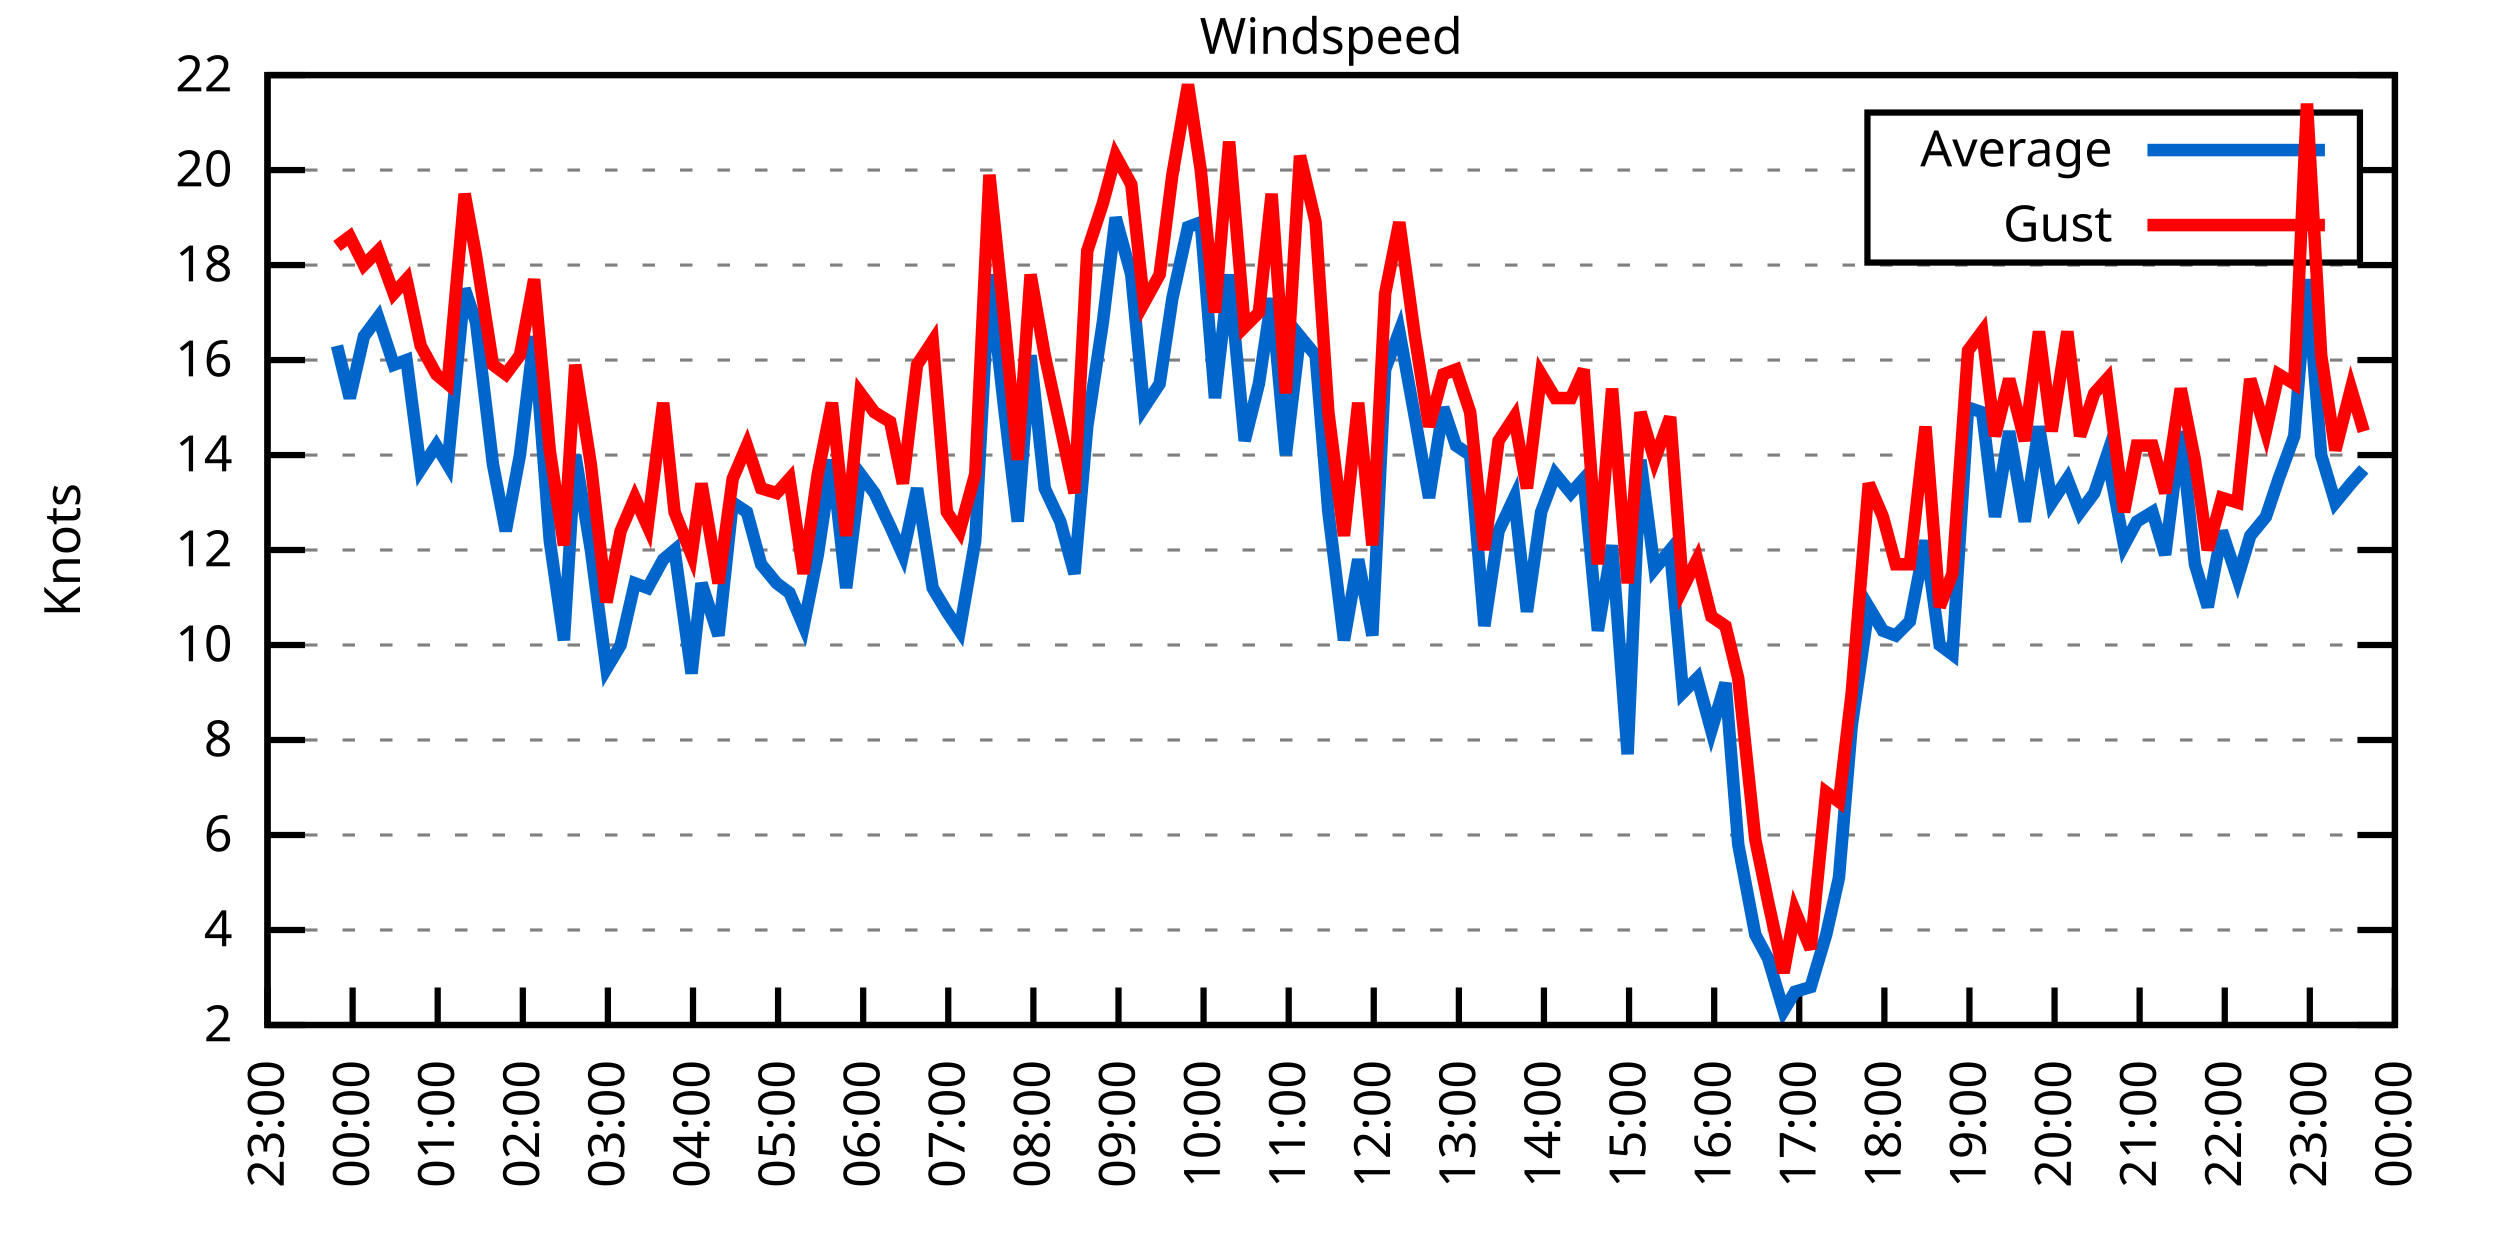
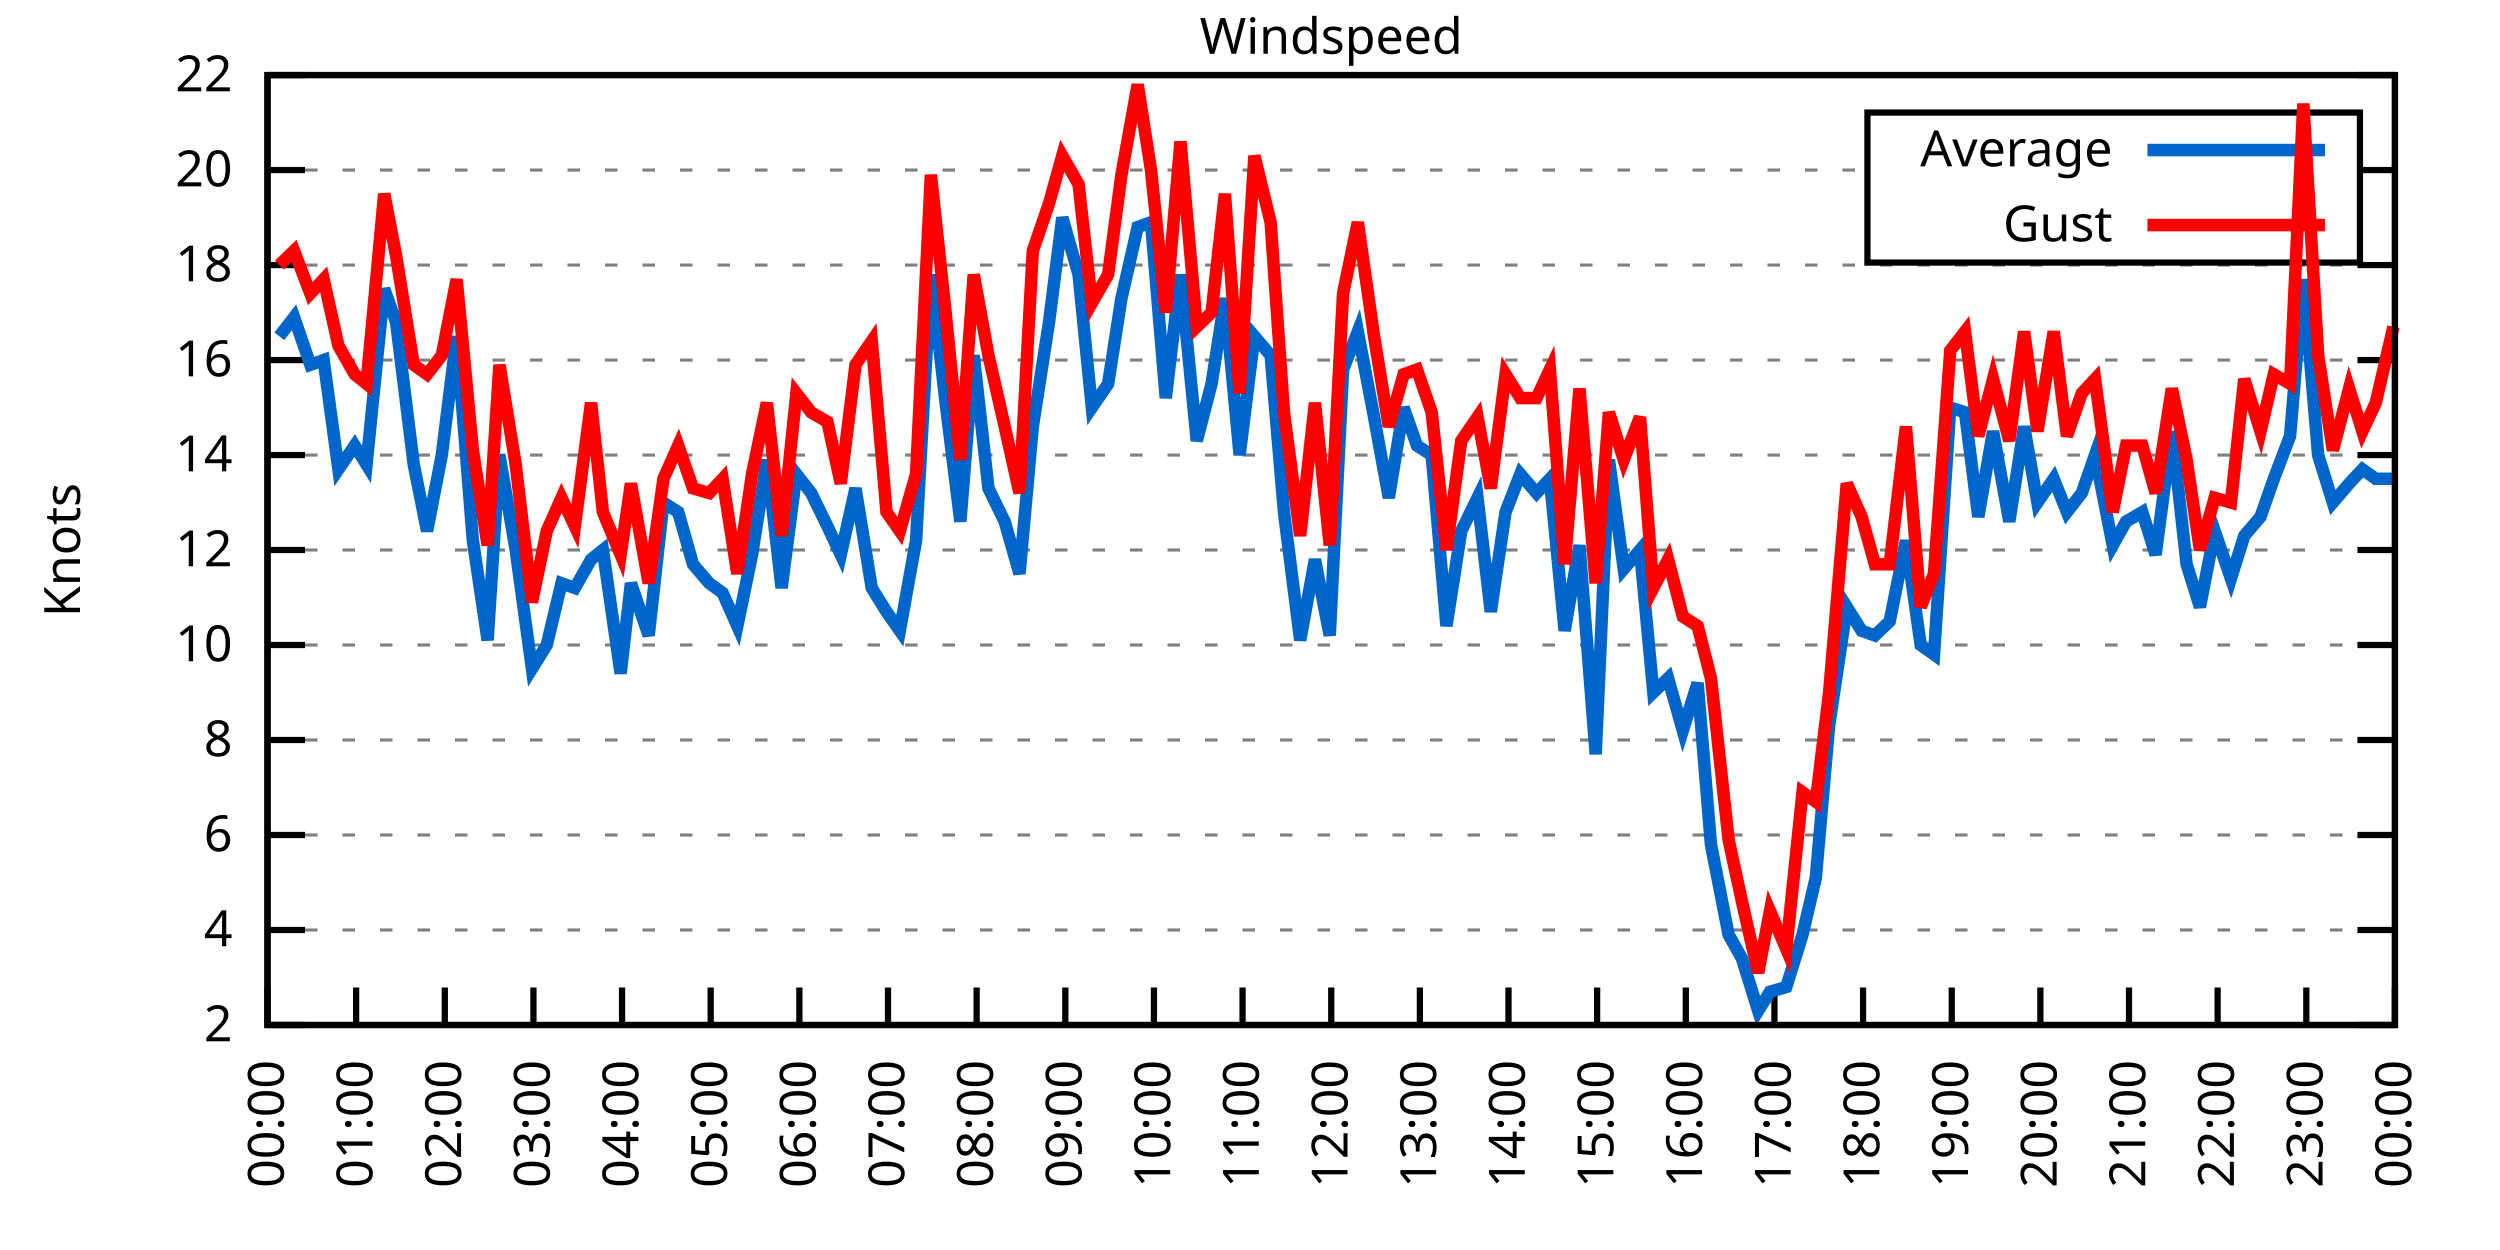
<svg xmlns="http://www.w3.org/2000/svg" xmlns:xlink="http://www.w3.org/1999/xlink" width="400" height="200" viewBox="0 0 400 200">
  <g id="gnuplot_canvas">
    <rect x="0" y="0" width="400" height="200" fill="none" />
    <defs>
      <circle id="gpDot" r="0.5" stroke-width="0.5" stroke="currentColor" />
      <path id="gpPt0" stroke-width="0.333" stroke="currentColor" d="M-1,0 h2 M0,-1 v2" />
      <path id="gpPt1" stroke-width="0.333" stroke="currentColor" d="M-1,-1 L1,1 M1,-1 L-1,1" />
      <path id="gpPt2" stroke-width="0.333" stroke="currentColor" d="M-1,0 L1,0 M0,-1 L0,1 M-1,-1 L1,1 M-1,1 L1,-1" />
      <rect id="gpPt3" stroke-width="0.333" stroke="currentColor" x="-1" y="-1" width="2" height="2" />
      <rect id="gpPt4" stroke-width="0.333" stroke="currentColor" fill="currentColor" x="-1" y="-1" width="2" height="2" />
      <circle id="gpPt5" stroke-width="0.333" stroke="currentColor" cx="0" cy="0" r="1" />
      <use xlink:href="#gpPt5" id="gpPt6" fill="currentColor" stroke="none" />
      <path id="gpPt7" stroke-width="0.333" stroke="currentColor" d="M0,-1.33 L-1.33,0.67 L1.33,0.67 z" />
      <use xlink:href="#gpPt7" id="gpPt8" fill="currentColor" stroke="none" />
      <use xlink:href="#gpPt7" id="gpPt9" stroke="currentColor" transform="rotate(180)" />
      <use xlink:href="#gpPt9" id="gpPt10" fill="currentColor" stroke="none" />
      <use xlink:href="#gpPt3" id="gpPt11" stroke="currentColor" transform="rotate(45)" />
      <use xlink:href="#gpPt11" id="gpPt12" fill="currentColor" stroke="none" />
      <path id="gpPt13" stroke-width="0.333" stroke="currentColor" d="M0,1.330 L1.265,0.411 L0.782,-1.067 L-0.782,-1.076 L-1.265,0.411 z" />
      <use xlink:href="#gpPt13" id="gpPt14" fill="currentColor" stroke="none" />
      <filter id="textbox" filterUnits="objectBoundingBox" x="0" y="0" height="1" width="1">
        <feFlood flood-color="white" flood-opacity="1" result="bgnd" />
        <feComposite in="SourceGraphic" in2="bgnd" operator="atop" />
      </filter>
      <filter id="greybox" filterUnits="objectBoundingBox" x="0" y="0" height="1" width="1">
        <feFlood flood-color="lightgrey" flood-opacity="1" result="grey" />
        <feComposite in="SourceGraphic" in2="grey" operator="atop" />
      </filter>
    </defs>
    <g fill="none" color="white" stroke="currentColor" stroke-width="1.00" stroke-linecap="butt" stroke-linejoin="miter">
</g>
    <g fill="none" color="black" stroke="currentColor" stroke-width="1.00" stroke-linecap="butt" stroke-linejoin="miter">
      <g stroke="none" shape-rendering="crispEdges">
        <polygon fill="rgb(255, 255, 255)" points="42.80,164.00 383.18,164.00 383.18,12.02 42.80,12.02 " />
      </g>
    </g>
    <g fill="none" color="black" stroke="currentColor" stroke-width="1.00" stroke-linecap="butt" stroke-linejoin="miter">
</g>
    <g fill="none" color="black" stroke="black" stroke-width="0.50" stroke-linecap="butt" stroke-linejoin="miter">
</g>
    <g fill="none" color="gray" stroke="currentColor" stroke-width="0.50" stroke-linecap="butt" stroke-linejoin="miter">
      <path stroke="gray" stroke-dasharray="2,4" class="gridline" d="M42.80,164.00 L383.19,164.00  " />
    </g>
    <g fill="none" color="gray" stroke="gray" stroke-width="1.00" stroke-linecap="butt" stroke-linejoin="miter">
</g>
    <g fill="none" color="black" stroke="currentColor" stroke-width="1.00" stroke-linecap="butt" stroke-linejoin="miter">
      <path stroke="black" d="M42.80,164.00 L48.80,164.00 M383.19,164.00 L377.19,164.00  " />
      <g transform="translate(37.20,166.60)" stroke="none" fill="black" font-family="Sans" font-size="8.00" text-anchor="end">
        <text>
          <tspan font-family="Sans"> 2</tspan>
        </text>
      </g>
    </g>
    <g fill="none" color="black" stroke="currentColor" stroke-width="1.00" stroke-linecap="butt" stroke-linejoin="miter">
</g>
    <g fill="none" color="black" stroke="black" stroke-width="0.50" stroke-linecap="butt" stroke-linejoin="miter">
</g>
    <g fill="none" color="gray" stroke="currentColor" stroke-width="0.50" stroke-linecap="butt" stroke-linejoin="miter">
      <path stroke="gray" stroke-dasharray="2,4" class="gridline" d="M42.80,148.80 L383.19,148.80  " />
    </g>
    <g fill="none" color="gray" stroke="gray" stroke-width="1.00" stroke-linecap="butt" stroke-linejoin="miter">
</g>
    <g fill="none" color="black" stroke="currentColor" stroke-width="1.00" stroke-linecap="butt" stroke-linejoin="miter">
      <path stroke="black" d="M42.80,148.80 L48.80,148.80 M383.19,148.80 L377.19,148.80  " />
      <g transform="translate(37.20,151.40)" stroke="none" fill="black" font-family="Sans" font-size="8.00" text-anchor="end">
        <text>
          <tspan font-family="Sans"> 4</tspan>
        </text>
      </g>
    </g>
    <g fill="none" color="black" stroke="currentColor" stroke-width="1.00" stroke-linecap="butt" stroke-linejoin="miter">
</g>
    <g fill="none" color="black" stroke="black" stroke-width="0.50" stroke-linecap="butt" stroke-linejoin="miter">
</g>
    <g fill="none" color="gray" stroke="currentColor" stroke-width="0.50" stroke-linecap="butt" stroke-linejoin="miter">
      <path stroke="gray" stroke-dasharray="2,4" class="gridline" d="M42.80,133.60 L383.19,133.60  " />
    </g>
    <g fill="none" color="gray" stroke="gray" stroke-width="1.00" stroke-linecap="butt" stroke-linejoin="miter">
</g>
    <g fill="none" color="black" stroke="currentColor" stroke-width="1.00" stroke-linecap="butt" stroke-linejoin="miter">
      <path stroke="black" d="M42.80,133.60 L48.80,133.60 M383.19,133.60 L377.19,133.60  " />
      <g transform="translate(37.20,136.20)" stroke="none" fill="black" font-family="Sans" font-size="8.00" text-anchor="end">
        <text>
          <tspan font-family="Sans"> 6</tspan>
        </text>
      </g>
    </g>
    <g fill="none" color="black" stroke="currentColor" stroke-width="1.00" stroke-linecap="butt" stroke-linejoin="miter">
</g>
    <g fill="none" color="black" stroke="black" stroke-width="0.50" stroke-linecap="butt" stroke-linejoin="miter">
</g>
    <g fill="none" color="gray" stroke="currentColor" stroke-width="0.50" stroke-linecap="butt" stroke-linejoin="miter">
      <path stroke="gray" stroke-dasharray="2,4" class="gridline" d="M42.80,118.40 L383.19,118.40  " />
    </g>
    <g fill="none" color="gray" stroke="gray" stroke-width="1.00" stroke-linecap="butt" stroke-linejoin="miter">
</g>
    <g fill="none" color="black" stroke="currentColor" stroke-width="1.00" stroke-linecap="butt" stroke-linejoin="miter">
      <path stroke="black" d="M42.80,118.40 L48.80,118.40 M383.19,118.40 L377.19,118.40  " />
      <g transform="translate(37.20,121.00)" stroke="none" fill="black" font-family="Sans" font-size="8.00" text-anchor="end">
        <text>
          <tspan font-family="Sans"> 8</tspan>
        </text>
      </g>
    </g>
    <g fill="none" color="black" stroke="currentColor" stroke-width="1.00" stroke-linecap="butt" stroke-linejoin="miter">
</g>
    <g fill="none" color="black" stroke="black" stroke-width="0.50" stroke-linecap="butt" stroke-linejoin="miter">
</g>
    <g fill="none" color="gray" stroke="currentColor" stroke-width="0.50" stroke-linecap="butt" stroke-linejoin="miter">
      <path stroke="gray" stroke-dasharray="2,4" class="gridline" d="M42.80,103.20 L383.19,103.20  " />
    </g>
    <g fill="none" color="gray" stroke="gray" stroke-width="1.00" stroke-linecap="butt" stroke-linejoin="miter">
</g>
    <g fill="none" color="black" stroke="currentColor" stroke-width="1.00" stroke-linecap="butt" stroke-linejoin="miter">
      <path stroke="black" d="M42.80,103.20 L48.80,103.20 M383.19,103.20 L377.19,103.20  " />
      <g transform="translate(37.20,105.80)" stroke="none" fill="black" font-family="Sans" font-size="8.00" text-anchor="end">
        <text>
          <tspan font-family="Sans"> 10</tspan>
        </text>
      </g>
    </g>
    <g fill="none" color="black" stroke="currentColor" stroke-width="1.00" stroke-linecap="butt" stroke-linejoin="miter">
</g>
    <g fill="none" color="black" stroke="black" stroke-width="0.50" stroke-linecap="butt" stroke-linejoin="miter">
</g>
    <g fill="none" color="gray" stroke="currentColor" stroke-width="0.50" stroke-linecap="butt" stroke-linejoin="miter">
      <path stroke="gray" stroke-dasharray="2,4" class="gridline" d="M42.80,88.00 L383.19,88.00  " />
    </g>
    <g fill="none" color="gray" stroke="gray" stroke-width="1.00" stroke-linecap="butt" stroke-linejoin="miter">
</g>
    <g fill="none" color="black" stroke="currentColor" stroke-width="1.00" stroke-linecap="butt" stroke-linejoin="miter">
      <path stroke="black" d="M42.80,88.00 L48.80,88.00 M383.19,88.00 L377.19,88.00  " />
      <g transform="translate(37.20,90.60)" stroke="none" fill="black" font-family="Sans" font-size="8.00" text-anchor="end">
        <text>
          <tspan font-family="Sans"> 12</tspan>
        </text>
      </g>
    </g>
    <g fill="none" color="black" stroke="currentColor" stroke-width="1.00" stroke-linecap="butt" stroke-linejoin="miter">
</g>
    <g fill="none" color="black" stroke="black" stroke-width="0.50" stroke-linecap="butt" stroke-linejoin="miter">
</g>
    <g fill="none" color="gray" stroke="currentColor" stroke-width="0.50" stroke-linecap="butt" stroke-linejoin="miter">
      <path stroke="gray" stroke-dasharray="2,4" class="gridline" d="M42.80,72.81 L383.19,72.81  " />
    </g>
    <g fill="none" color="gray" stroke="gray" stroke-width="1.00" stroke-linecap="butt" stroke-linejoin="miter">
</g>
    <g fill="none" color="black" stroke="currentColor" stroke-width="1.00" stroke-linecap="butt" stroke-linejoin="miter">
      <path stroke="black" d="M42.80,72.81 L48.80,72.81 M383.19,72.81 L377.19,72.81  " />
      <g transform="translate(37.20,75.41)" stroke="none" fill="black" font-family="Sans" font-size="8.00" text-anchor="end">
        <text>
          <tspan font-family="Sans"> 14</tspan>
        </text>
      </g>
    </g>
    <g fill="none" color="black" stroke="currentColor" stroke-width="1.00" stroke-linecap="butt" stroke-linejoin="miter">
</g>
    <g fill="none" color="black" stroke="black" stroke-width="0.50" stroke-linecap="butt" stroke-linejoin="miter">
</g>
    <g fill="none" color="gray" stroke="currentColor" stroke-width="0.50" stroke-linecap="butt" stroke-linejoin="miter">
      <path stroke="gray" stroke-dasharray="2,4" class="gridline" d="M42.80,57.61 L383.19,57.61  " />
    </g>
    <g fill="none" color="gray" stroke="gray" stroke-width="1.00" stroke-linecap="butt" stroke-linejoin="miter">
</g>
    <g fill="none" color="black" stroke="currentColor" stroke-width="1.00" stroke-linecap="butt" stroke-linejoin="miter">
      <path stroke="black" d="M42.80,57.61 L48.80,57.61 M383.19,57.61 L377.19,57.61  " />
      <g transform="translate(37.20,60.21)" stroke="none" fill="black" font-family="Sans" font-size="8.00" text-anchor="end">
        <text>
          <tspan font-family="Sans"> 16</tspan>
        </text>
      </g>
    </g>
    <g fill="none" color="black" stroke="currentColor" stroke-width="1.00" stroke-linecap="butt" stroke-linejoin="miter">
</g>
    <g fill="none" color="black" stroke="black" stroke-width="0.50" stroke-linecap="butt" stroke-linejoin="miter">
</g>
    <g fill="none" color="gray" stroke="currentColor" stroke-width="0.50" stroke-linecap="butt" stroke-linejoin="miter">
      <path stroke="gray" stroke-dasharray="2,4" class="gridline" d="M42.80,42.41 L383.19,42.41  " />
    </g>
    <g fill="none" color="gray" stroke="gray" stroke-width="1.00" stroke-linecap="butt" stroke-linejoin="miter">
</g>
    <g fill="none" color="black" stroke="currentColor" stroke-width="1.00" stroke-linecap="butt" stroke-linejoin="miter">
      <path stroke="black" d="M42.80,42.41 L48.80,42.41 M383.19,42.41 L377.19,42.41  " />
      <g transform="translate(37.20,45.01)" stroke="none" fill="black" font-family="Sans" font-size="8.00" text-anchor="end">
        <text>
          <tspan font-family="Sans"> 18</tspan>
        </text>
      </g>
    </g>
    <g fill="none" color="black" stroke="currentColor" stroke-width="1.00" stroke-linecap="butt" stroke-linejoin="miter">
</g>
    <g fill="none" color="black" stroke="black" stroke-width="0.50" stroke-linecap="butt" stroke-linejoin="miter">
</g>
    <g fill="none" color="gray" stroke="currentColor" stroke-width="0.50" stroke-linecap="butt" stroke-linejoin="miter">
      <path stroke="gray" stroke-dasharray="2,4" class="gridline" d="M42.80,27.21 L298.79,27.21 M377.59,27.21 L383.19,27.21  " />
    </g>
    <g fill="none" color="gray" stroke="gray" stroke-width="1.00" stroke-linecap="butt" stroke-linejoin="miter">
</g>
    <g fill="none" color="black" stroke="currentColor" stroke-width="1.00" stroke-linecap="butt" stroke-linejoin="miter">
      <path stroke="black" d="M42.80,27.21 L48.80,27.21 M383.19,27.21 L377.19,27.21  " />
      <g transform="translate(37.20,29.81)" stroke="none" fill="black" font-family="Sans" font-size="8.00" text-anchor="end">
        <text>
          <tspan font-family="Sans"> 20</tspan>
        </text>
      </g>
    </g>
    <g fill="none" color="black" stroke="currentColor" stroke-width="1.00" stroke-linecap="butt" stroke-linejoin="miter">
</g>
    <g fill="none" color="black" stroke="black" stroke-width="0.50" stroke-linecap="butt" stroke-linejoin="miter">
</g>
    <g fill="none" color="gray" stroke="currentColor" stroke-width="0.50" stroke-linecap="butt" stroke-linejoin="miter">
      <path stroke="gray" stroke-dasharray="2,4" class="gridline" d="M42.80,12.01 L383.19,12.01  " />
    </g>
    <g fill="none" color="gray" stroke="gray" stroke-width="1.00" stroke-linecap="butt" stroke-linejoin="miter">
</g>
    <g fill="none" color="black" stroke="currentColor" stroke-width="1.00" stroke-linecap="butt" stroke-linejoin="miter">
      <path stroke="black" d="M42.80,12.01 L48.80,12.01 M383.19,12.01 L377.19,12.01  " />
      <g transform="translate(37.20,14.61)" stroke="none" fill="black" font-family="Sans" font-size="8.00" text-anchor="end">
        <text>
          <tspan font-family="Sans"> 22</tspan>
        </text>
      </g>
    </g>
    <g fill="none" color="black" stroke="currentColor" stroke-width="1.00" stroke-linecap="butt" stroke-linejoin="miter">
      <path stroke="black" d="M42.80,164.00 L42.80,158.00  " />
      <g transform="translate(45.40,169.60) rotate(270.00)" stroke="none" fill="black" font-family="Sans" font-size="8.00" text-anchor="end">
        <text>
-           <tspan font-family="Sans">23:00</tspan>
-         </text>
-       </g>
-     </g>
-     <g fill="none" color="black" stroke="currentColor" stroke-width="1.00" stroke-linecap="butt" stroke-linejoin="miter">
-       <path stroke="black" d="M56.42,164.00 L56.42,158.00  " />
-       <g transform="translate(59.02,169.60) rotate(270.00)" stroke="none" fill="black" font-family="Sans" font-size="8.00" text-anchor="end">
-         <text>
          <tspan font-family="Sans">00:00</tspan>
        </text>
      </g>
    </g>
    <g fill="none" color="black" stroke="currentColor" stroke-width="1.00" stroke-linecap="butt" stroke-linejoin="miter">
-       <path stroke="black" d="M70.03,164.00 L70.03,158.00  " />
-       <g transform="translate(72.63,169.60) rotate(270.00)" stroke="none" fill="black" font-family="Sans" font-size="8.00" text-anchor="end">
+       <path stroke="black" d="M56.98,164.00 L56.98,158.00  " />
+       <g transform="translate(59.58,169.60) rotate(270.00)" stroke="none" fill="black" font-family="Sans" font-size="8.00" text-anchor="end">
        <text>
          <tspan font-family="Sans">01:00</tspan>
        </text>
      </g>
    </g>
    <g fill="none" color="black" stroke="currentColor" stroke-width="1.00" stroke-linecap="butt" stroke-linejoin="miter">
-       <path stroke="black" d="M83.65,164.00 L83.65,158.00  " />
-       <g transform="translate(86.25,169.60) rotate(270.00)" stroke="none" fill="black" font-family="Sans" font-size="8.00" text-anchor="end">
+       <path stroke="black" d="M71.17,164.00 L71.17,158.00  " />
+       <g transform="translate(73.77,169.60) rotate(270.00)" stroke="none" fill="black" font-family="Sans" font-size="8.00" text-anchor="end">
        <text>
          <tspan font-family="Sans">02:00</tspan>
        </text>
      </g>
    </g>
    <g fill="none" color="black" stroke="currentColor" stroke-width="1.00" stroke-linecap="butt" stroke-linejoin="miter">
-       <path stroke="black" d="M97.26,164.00 L97.26,158.00  " />
-       <g transform="translate(99.86,169.60) rotate(270.00)" stroke="none" fill="black" font-family="Sans" font-size="8.00" text-anchor="end">
+       <path stroke="black" d="M85.35,164.00 L85.35,158.00  " />
+       <g transform="translate(87.95,169.60) rotate(270.00)" stroke="none" fill="black" font-family="Sans" font-size="8.00" text-anchor="end">
        <text>
          <tspan font-family="Sans">03:00</tspan>
        </text>
      </g>
    </g>
    <g fill="none" color="black" stroke="currentColor" stroke-width="1.00" stroke-linecap="butt" stroke-linejoin="miter">
-       <path stroke="black" d="M110.88,164.00 L110.88,158.00  " />
-       <g transform="translate(113.48,169.60) rotate(270.00)" stroke="none" fill="black" font-family="Sans" font-size="8.00" text-anchor="end">
+       <path stroke="black" d="M99.53,164.00 L99.53,158.00  " />
+       <g transform="translate(102.13,169.60) rotate(270.00)" stroke="none" fill="black" font-family="Sans" font-size="8.00" text-anchor="end">
        <text>
          <tspan font-family="Sans">04:00</tspan>
        </text>
      </g>
    </g>
    <g fill="none" color="black" stroke="currentColor" stroke-width="1.00" stroke-linecap="butt" stroke-linejoin="miter">
-       <path stroke="black" d="M124.49,164.00 L124.49,158.00  " />
-       <g transform="translate(127.09,169.60) rotate(270.00)" stroke="none" fill="black" font-family="Sans" font-size="8.00" text-anchor="end">
+       <path stroke="black" d="M113.71,164.00 L113.71,158.00  " />
+       <g transform="translate(116.31,169.60) rotate(270.00)" stroke="none" fill="black" font-family="Sans" font-size="8.00" text-anchor="end">
        <text>
          <tspan font-family="Sans">05:00</tspan>
        </text>
      </g>
    </g>
    <g fill="none" color="black" stroke="currentColor" stroke-width="1.00" stroke-linecap="butt" stroke-linejoin="miter">
-       <path stroke="black" d="M138.11,164.00 L138.11,158.00  " />
-       <g transform="translate(140.71,169.60) rotate(270.00)" stroke="none" fill="black" font-family="Sans" font-size="8.00" text-anchor="end">
+       <path stroke="black" d="M127.90,164.00 L127.90,158.00  " />
+       <g transform="translate(130.50,169.60) rotate(270.00)" stroke="none" fill="black" font-family="Sans" font-size="8.00" text-anchor="end">
        <text>
          <tspan font-family="Sans">06:00</tspan>
        </text>
      </g>
    </g>
    <g fill="none" color="black" stroke="currentColor" stroke-width="1.00" stroke-linecap="butt" stroke-linejoin="miter">
-       <path stroke="black" d="M151.72,164.00 L151.72,158.00  " />
-       <g transform="translate(154.32,169.60) rotate(270.00)" stroke="none" fill="black" font-family="Sans" font-size="8.00" text-anchor="end">
+       <path stroke="black" d="M142.08,164.00 L142.08,158.00  " />
+       <g transform="translate(144.68,169.60) rotate(270.00)" stroke="none" fill="black" font-family="Sans" font-size="8.00" text-anchor="end">
        <text>
          <tspan font-family="Sans">07:00</tspan>
        </text>
      </g>
    </g>
    <g fill="none" color="black" stroke="currentColor" stroke-width="1.00" stroke-linecap="butt" stroke-linejoin="miter">
-       <path stroke="black" d="M165.34,164.00 L165.34,158.00  " />
-       <g transform="translate(167.94,169.60) rotate(270.00)" stroke="none" fill="black" font-family="Sans" font-size="8.00" text-anchor="end">
+       <path stroke="black" d="M156.26,164.00 L156.26,158.00  " />
+       <g transform="translate(158.86,169.60) rotate(270.00)" stroke="none" fill="black" font-family="Sans" font-size="8.00" text-anchor="end">
        <text>
          <tspan font-family="Sans">08:00</tspan>
        </text>
      </g>
    </g>
    <g fill="none" color="black" stroke="currentColor" stroke-width="1.00" stroke-linecap="butt" stroke-linejoin="miter">
-       <path stroke="black" d="M178.96,164.00 L178.96,158.00  " />
-       <g transform="translate(181.56,169.60) rotate(270.00)" stroke="none" fill="black" font-family="Sans" font-size="8.00" text-anchor="end">
+       <path stroke="black" d="M170.45,164.00 L170.45,158.00  " />
+       <g transform="translate(173.05,169.60) rotate(270.00)" stroke="none" fill="black" font-family="Sans" font-size="8.00" text-anchor="end">
        <text>
          <tspan font-family="Sans">09:00</tspan>
        </text>
      </g>
    </g>
    <g fill="none" color="black" stroke="currentColor" stroke-width="1.00" stroke-linecap="butt" stroke-linejoin="miter">
-       <path stroke="black" d="M192.57,164.00 L192.57,158.00  " />
-       <g transform="translate(195.17,169.60) rotate(270.00)" stroke="none" fill="black" font-family="Sans" font-size="8.00" text-anchor="end">
+       <path stroke="black" d="M184.63,164.00 L184.63,158.00  " />
+       <g transform="translate(187.23,169.60) rotate(270.00)" stroke="none" fill="black" font-family="Sans" font-size="8.00" text-anchor="end">
        <text>
          <tspan font-family="Sans">10:00</tspan>
        </text>
      </g>
    </g>
    <g fill="none" color="black" stroke="currentColor" stroke-width="1.00" stroke-linecap="butt" stroke-linejoin="miter">
-       <path stroke="black" d="M206.19,164.00 L206.19,158.00  " />
-       <g transform="translate(208.79,169.60) rotate(270.00)" stroke="none" fill="black" font-family="Sans" font-size="8.00" text-anchor="end">
+       <path stroke="black" d="M198.81,164.00 L198.81,158.00  " />
+       <g transform="translate(201.41,169.60) rotate(270.00)" stroke="none" fill="black" font-family="Sans" font-size="8.00" text-anchor="end">
        <text>
          <tspan font-family="Sans">11:00</tspan>
        </text>
      </g>
    </g>
    <g fill="none" color="black" stroke="currentColor" stroke-width="1.00" stroke-linecap="butt" stroke-linejoin="miter">
-       <path stroke="black" d="M219.80,164.00 L219.80,158.00  " />
-       <g transform="translate(222.40,169.60) rotate(270.00)" stroke="none" fill="black" font-family="Sans" font-size="8.00" text-anchor="end">
+       <path stroke="black" d="M213.00,164.00 L213.00,158.00  " />
+       <g transform="translate(215.60,169.60) rotate(270.00)" stroke="none" fill="black" font-family="Sans" font-size="8.00" text-anchor="end">
        <text>
          <tspan font-family="Sans">12:00</tspan>
        </text>
      </g>
    </g>
    <g fill="none" color="black" stroke="currentColor" stroke-width="1.00" stroke-linecap="butt" stroke-linejoin="miter">
-       <path stroke="black" d="M233.42,164.00 L233.42,158.00  " />
-       <g transform="translate(236.02,169.60) rotate(270.00)" stroke="none" fill="black" font-family="Sans" font-size="8.00" text-anchor="end">
+       <path stroke="black" d="M227.18,164.00 L227.18,158.00  " />
+       <g transform="translate(229.78,169.60) rotate(270.00)" stroke="none" fill="black" font-family="Sans" font-size="8.00" text-anchor="end">
        <text>
          <tspan font-family="Sans">13:00</tspan>
        </text>
      </g>
    </g>
    <g fill="none" color="black" stroke="currentColor" stroke-width="1.00" stroke-linecap="butt" stroke-linejoin="miter">
-       <path stroke="black" d="M247.03,164.00 L247.03,158.00  " />
-       <g transform="translate(249.63,169.60) rotate(270.00)" stroke="none" fill="black" font-family="Sans" font-size="8.00" text-anchor="end">
+       <path stroke="black" d="M241.36,164.00 L241.36,158.00  " />
+       <g transform="translate(243.96,169.60) rotate(270.00)" stroke="none" fill="black" font-family="Sans" font-size="8.00" text-anchor="end">
        <text>
          <tspan font-family="Sans">14:00</tspan>
        </text>
      </g>
    </g>
    <g fill="none" color="black" stroke="currentColor" stroke-width="1.00" stroke-linecap="butt" stroke-linejoin="miter">
-       <path stroke="black" d="M260.65,164.00 L260.65,158.00  " />
-       <g transform="translate(263.25,169.60) rotate(270.00)" stroke="none" fill="black" font-family="Sans" font-size="8.00" text-anchor="end">
+       <path stroke="black" d="M255.54,164.00 L255.54,158.00  " />
+       <g transform="translate(258.14,169.60) rotate(270.00)" stroke="none" fill="black" font-family="Sans" font-size="8.00" text-anchor="end">
        <text>
          <tspan font-family="Sans">15:00</tspan>
        </text>
      </g>
    </g>
    <g fill="none" color="black" stroke="currentColor" stroke-width="1.00" stroke-linecap="butt" stroke-linejoin="miter">
-       <path stroke="black" d="M274.27,164.00 L274.27,158.00  " />
-       <g transform="translate(276.87,169.60) rotate(270.00)" stroke="none" fill="black" font-family="Sans" font-size="8.00" text-anchor="end">
+       <path stroke="black" d="M269.73,164.00 L269.73,158.00  " />
+       <g transform="translate(272.33,169.60) rotate(270.00)" stroke="none" fill="black" font-family="Sans" font-size="8.00" text-anchor="end">
        <text>
          <tspan font-family="Sans">16:00</tspan>
        </text>
      </g>
    </g>
    <g fill="none" color="black" stroke="currentColor" stroke-width="1.00" stroke-linecap="butt" stroke-linejoin="miter">
-       <path stroke="black" d="M287.88,164.00 L287.88,158.00  " />
-       <g transform="translate(290.48,169.60) rotate(270.00)" stroke="none" fill="black" font-family="Sans" font-size="8.00" text-anchor="end">
+       <path stroke="black" d="M283.91,164.00 L283.91,158.00  " />
+       <g transform="translate(286.51,169.60) rotate(270.00)" stroke="none" fill="black" font-family="Sans" font-size="8.00" text-anchor="end">
        <text>
          <tspan font-family="Sans">17:00</tspan>
        </text>
      </g>
    </g>
    <g fill="none" color="black" stroke="currentColor" stroke-width="1.00" stroke-linecap="butt" stroke-linejoin="miter">
-       <path stroke="black" d="M301.50,164.00 L301.50,158.00  " />
-       <g transform="translate(304.10,169.60) rotate(270.00)" stroke="none" fill="black" font-family="Sans" font-size="8.00" text-anchor="end">
+       <path stroke="black" d="M298.09,164.00 L298.09,158.00  " />
+       <g transform="translate(300.69,169.60) rotate(270.00)" stroke="none" fill="black" font-family="Sans" font-size="8.00" text-anchor="end">
        <text>
          <tspan font-family="Sans">18:00</tspan>
        </text>
      </g>
    </g>
    <g fill="none" color="black" stroke="currentColor" stroke-width="1.00" stroke-linecap="butt" stroke-linejoin="miter">
-       <path stroke="black" d="M315.11,164.00 L315.11,158.00  " />
-       <g transform="translate(317.71,169.60) rotate(270.00)" stroke="none" fill="black" font-family="Sans" font-size="8.00" text-anchor="end">
+       <path stroke="black" d="M312.28,164.00 L312.28,158.00  " />
+       <g transform="translate(314.88,169.60) rotate(270.00)" stroke="none" fill="black" font-family="Sans" font-size="8.00" text-anchor="end">
        <text>
          <tspan font-family="Sans">19:00</tspan>
        </text>
      </g>
    </g>
    <g fill="none" color="black" stroke="currentColor" stroke-width="1.00" stroke-linecap="butt" stroke-linejoin="miter">
-       <path stroke="black" d="M328.73,164.00 L328.73,158.00  " />
-       <g transform="translate(331.33,169.60) rotate(270.00)" stroke="none" fill="black" font-family="Sans" font-size="8.00" text-anchor="end">
+       <path stroke="black" d="M326.46,164.00 L326.46,158.00  " />
+       <g transform="translate(329.06,169.60) rotate(270.00)" stroke="none" fill="black" font-family="Sans" font-size="8.00" text-anchor="end">
        <text>
          <tspan font-family="Sans">20:00</tspan>
        </text>
      </g>
    </g>
    <g fill="none" color="black" stroke="currentColor" stroke-width="1.00" stroke-linecap="butt" stroke-linejoin="miter">
-       <path stroke="black" d="M342.34,164.00 L342.34,158.00  " />
-       <g transform="translate(344.94,169.60) rotate(270.00)" stroke="none" fill="black" font-family="Sans" font-size="8.00" text-anchor="end">
+       <path stroke="black" d="M340.64,164.00 L340.64,158.00  " />
+       <g transform="translate(343.24,169.60) rotate(270.00)" stroke="none" fill="black" font-family="Sans" font-size="8.00" text-anchor="end">
        <text>
          <tspan font-family="Sans">21:00</tspan>
        </text>
      </g>
    </g>
    <g fill="none" color="black" stroke="currentColor" stroke-width="1.00" stroke-linecap="butt" stroke-linejoin="miter">
-       <path stroke="black" d="M355.96,164.00 L355.96,158.00  " />
-       <g transform="translate(358.56,169.60) rotate(270.00)" stroke="none" fill="black" font-family="Sans" font-size="8.00" text-anchor="end">
+       <path stroke="black" d="M354.82,164.00 L354.82,158.00  " />
+       <g transform="translate(357.42,169.60) rotate(270.00)" stroke="none" fill="black" font-family="Sans" font-size="8.00" text-anchor="end">
        <text>
          <tspan font-family="Sans">22:00</tspan>
        </text>
      </g>
    </g>
    <g fill="none" color="black" stroke="currentColor" stroke-width="1.00" stroke-linecap="butt" stroke-linejoin="miter">
-       <path stroke="black" d="M369.57,164.00 L369.57,158.00  " />
-       <g transform="translate(372.17,169.60) rotate(270.00)" stroke="none" fill="black" font-family="Sans" font-size="8.00" text-anchor="end">
+       <path stroke="black" d="M369.01,164.00 L369.01,158.00  " />
+       <g transform="translate(371.61,169.60) rotate(270.00)" stroke="none" fill="black" font-family="Sans" font-size="8.00" text-anchor="end">
        <text>
          <tspan font-family="Sans">23:00</tspan>
        </text>
      </g>
    </g>
    <g fill="none" color="black" stroke="currentColor" stroke-width="1.00" stroke-linecap="butt" stroke-linejoin="miter">
      <path stroke="black" d="M383.19,164.00 L383.19,158.00  " />
      <g transform="translate(385.79,169.60) rotate(270.00)" stroke="none" fill="black" font-family="Sans" font-size="8.00" text-anchor="end">
        <text>
          <tspan font-family="Sans">00:00</tspan>
        </text>
      </g>
    </g>
    <g fill="none" color="black" stroke="currentColor" stroke-width="1.00" stroke-linecap="butt" stroke-linejoin="miter">
</g>
    <g fill="none" color="black" stroke="currentColor" stroke-width="1.00" stroke-linecap="butt" stroke-linejoin="miter">
      <path stroke="black" d="M42.80,12.01 L42.80,164.00 L383.19,164.00 L383.19,12.01 L42.80,12.01 Z  " />
    </g>
    <g fill="none" color="black" stroke="currentColor" stroke-width="1.00" stroke-linecap="butt" stroke-linejoin="miter">
</g>
    <g fill="none" color="black" stroke="currentColor" stroke-width="1.00" stroke-linecap="butt" stroke-linejoin="miter">
      <path stroke="black" d="M298.79,42.01 L298.79,18.01 L377.59,18.01 L377.59,42.01 L298.79,42.01 Z  " />
    </g>
    <g id="Windspeed_plot_1">
      <g fill="none" color="white" stroke="black" stroke-width="2.00" stroke-linecap="butt" stroke-linejoin="miter">
</g>
      <g fill="none" color="black" stroke="currentColor" stroke-width="2.00" stroke-linecap="butt" stroke-linejoin="miter">
        <g transform="translate(337.99,26.61)" stroke="none" fill="black" font-family="Sans" font-size="8.00" text-anchor="end">
          <text>
            <tspan font-family="Sans">Average</tspan>
          </text>
        </g>
      </g>
      <g fill="none" color="black" stroke="currentColor" stroke-width="2.00" stroke-linecap="butt" stroke-linejoin="miter">
-         <path stroke="rgb(  0, 102, 204)" d="M343.59,24.01 L371.99,24.01 M53.92,55.33 L55.96,63.69 L58.23,53.81 L60.50,50.77 L63.00,58.37 L65.04,57.61   L67.31,75.09 L69.80,71.29 L71.62,74.33 L74.34,46.21 L76.16,51.53 L78.88,74.33 L80.92,84.97 L83.19,72.81   L85.46,53.81 L87.96,86.49 L90.23,102.44 L92.04,72.81 L94.54,88.00 L97.04,107.00 L99.30,103.20 L101.57,93.32   L103.62,94.08 L106.11,89.52 L107.93,88.00 L110.65,107.76 L112.24,93.32 L114.96,101.68 L117.23,80.41 L119.50,81.93   L121.77,90.28 L124.27,93.32 L126.31,94.84 L128.58,100.16 L130.85,88.76 L133.12,73.57 L135.39,94.08 L137.66,75.85   L139.92,78.89 L142.42,84.21 L144.46,88.76 L146.73,78.13 L149.23,94.08 L151.50,97.88 L153.54,100.92 L156.04,86.49   L158.31,43.93 L160.57,64.45 L162.84,83.45 L164.89,56.85 L167.16,78.13 L169.65,83.45 L171.92,91.80 L173.96,68.25   L176.46,51.53 L178.50,34.81 L181.00,43.93 L183.04,65.21 L185.54,61.41 L187.58,47.73 L190.08,36.33 L192.12,35.57   L194.39,63.69 L196.66,43.93 L199.15,70.53 L201.42,61.41 L203.46,47.73 L205.73,72.81 L208.00,53.81 L210.50,56.85   L212.54,81.93 L215.04,102.44 L217.31,89.52 L219.58,101.68 L221.62,59.13 L223.89,53.05 L226.38,66.73 L228.65,79.65   L230.92,65.21 L232.96,71.29 L235.23,72.81 L237.50,100.16 L239.77,84.97 L242.27,79.65 L244.31,97.88 L246.58,81.93   L248.85,75.85 L251.35,78.89 L253.39,76.61 L255.66,100.92 L257.93,87.25 L260.42,120.68 L262.47,73.57 L264.73,91.04   L267.23,88.00 L269.27,110.80 L271.54,108.52 L273.81,116.88 L276.08,109.28 L278.12,135.12 L280.85,149.56 L282.89,153.36   L285.38,161.72 L287.20,158.68 L289.70,157.92 L292.19,149.56 L294.23,140.44 L296.28,116.12 L299.00,97.12 L301.27,100.92   L303.31,101.68 L305.58,99.40 L308.08,86.49 L310.35,103.20 L312.39,104.72 L314.89,65.21 L317.15,65.97 L319.20,82.69   L321.47,69.01 L323.96,83.45 L326.23,68.25 L328.27,80.41 L330.77,76.61 L332.81,81.93 L335.08,78.89 L337.12,72.81   L339.85,87.25 L341.89,83.45 L344.39,81.93 L346.43,88.76 L348.92,69.01 L351.19,90.28 L353.24,97.12 L355.50,84.97   L358.00,92.56 L360.04,85.73 L362.54,82.69 L364.58,76.61 L367.08,69.77 L369.12,44.69 L371.39,72.81 L373.66,80.41   L376.16,77.37 L378.20,75.09  " />
+         <path stroke="rgb(  0, 102, 204)" d="M343.59,24.01 L371.99,24.01 M44.69,53.81 L47.05,50.77 L49.66,58.37 L51.78,57.61 L54.15,75.09 L56.75,71.29   L58.64,74.33 L61.47,46.21 L63.37,51.53 L66.20,74.33 L68.33,84.97 L70.69,72.81 L73.06,53.81 L75.66,86.49   L78.02,102.44 L79.91,72.81 L82.51,88.00 L85.11,107.00 L87.48,103.20 L89.84,93.32 L91.97,94.08 L94.57,89.52   L96.46,88.00 L99.30,107.76 L100.95,93.32 L103.79,101.68 L106.15,80.41 L108.51,81.93 L110.88,90.28 L113.48,93.32   L115.61,94.84 L117.97,100.16 L120.33,88.76 L122.70,73.57 L125.06,94.08 L127.42,75.85 L129.79,78.89 L132.39,84.21   L134.52,88.76 L136.88,78.13 L139.48,94.08 L141.84,97.88 L143.97,100.92 L146.57,86.49 L148.94,43.93 L151.30,64.45   L153.66,83.45 L155.79,56.85 L158.15,78.13 L160.75,83.45 L163.12,91.80 L165.25,68.25 L167.85,51.53 L169.97,34.81   L172.57,43.93 L174.70,65.21 L177.30,61.41 L179.43,47.73 L182.03,36.33 L184.16,35.57 L186.52,63.69 L188.88,43.93   L191.48,70.53 L193.85,61.41 L195.98,47.73 L198.34,72.81 L200.70,53.81 L203.30,56.85 L205.43,81.93 L208.03,102.44   L210.39,89.52 L212.76,101.68 L214.89,59.13 L217.25,53.05 L219.85,66.73 L222.21,79.65 L224.58,65.21 L226.71,71.29   L229.07,72.81 L231.43,100.16 L233.80,84.97 L236.40,79.65 L238.52,97.88 L240.89,81.93 L243.25,75.85 L245.85,78.89   L247.98,76.61 L250.34,100.92 L252.71,87.25 L255.31,120.68 L257.43,73.57 L259.80,91.04 L262.40,88.00 L264.53,110.80   L266.89,108.52 L269.25,116.88 L271.62,109.28 L273.75,135.12 L276.58,149.56 L278.71,153.36 L281.31,161.72 L283.20,158.68   L285.80,157.92 L288.40,149.56 L290.53,140.44 L292.66,116.12 L295.49,97.12 L297.86,100.92 L299.98,101.68 L302.35,99.40   L304.95,86.49 L307.31,103.20 L309.44,104.72 L312.04,65.21 L314.40,65.97 L316.53,82.69 L318.89,69.01 L321.49,83.45   L323.86,68.25 L325.99,80.41 L328.59,76.61 L330.71,81.93 L333.08,78.89 L335.20,72.81 L338.04,87.25 L340.17,83.45   L342.77,81.93 L344.90,88.76 L347.50,69.01 L349.86,90.28 L351.99,97.12 L354.35,84.97 L356.95,92.56 L359.08,85.73   L361.68,82.69 L363.81,76.61 L366.41,69.77 L368.53,44.69 L370.90,72.81 L373.26,80.41 L375.86,77.37 L377.99,75.09   L380.12,76.61 L382.95,76.61  " />
      </g>
    </g>
    <g id="Windspeed_plot_2">
      <g fill="none" color="black" stroke="currentColor" stroke-width="2.00" stroke-linecap="butt" stroke-linejoin="miter">
        <g transform="translate(337.99,38.61)" stroke="none" fill="black" font-family="Sans" font-size="8.00" text-anchor="end">
          <text>
            <tspan font-family="Sans">Gust</tspan>
          </text>
        </g>
      </g>
      <g fill="none" color="black" stroke="currentColor" stroke-width="2.00" stroke-linecap="butt" stroke-linejoin="miter">
-         <path stroke="rgb(255,   0,   0)" d="M343.59,36.01 L371.99,36.01 M53.92,39.37 L55.96,37.85 L58.23,42.41 L60.50,40.13 L63.00,46.97 L65.04,44.69   L67.31,55.33 L69.80,59.89 L71.62,61.41 L74.34,31.01 L76.16,40.89 L78.88,58.37 L80.92,59.89 L83.19,56.85   L85.46,44.69 L87.96,72.05 L90.23,87.25 L92.04,58.37 L94.54,74.33 L97.04,96.36 L99.30,84.97 L101.57,79.65   L103.62,84.21 L106.11,64.45 L107.93,81.93 L110.65,88.76 L112.24,77.37 L114.96,93.32 L117.23,76.61 L119.50,71.29   L121.77,78.13 L124.27,78.89 L126.31,76.61 L128.58,91.80 L130.85,75.85 L133.12,64.45 L135.39,85.73 L137.66,62.93   L139.92,65.97 L142.42,67.49 L144.46,77.37 L146.73,58.37 L149.23,54.57 L151.50,81.93 L153.54,84.97 L156.04,75.85   L158.31,27.97 L160.57,50.01 L162.84,73.57 L164.89,43.93 L167.16,56.85 L169.65,68.25 L171.92,78.89 L173.96,40.13   L176.46,32.53 L178.50,24.93 L181.00,29.49 L183.04,48.49 L185.54,43.93 L187.58,27.97 L190.08,13.53 L192.12,27.21   L194.39,50.01 L196.66,22.65 L199.15,52.29 L201.42,50.01 L203.46,31.01 L205.73,62.93 L208.00,24.93 L210.50,35.57   L212.54,65.97 L215.04,85.73 L217.31,64.45 L219.58,87.25 L221.62,46.97 L223.89,35.57 L226.38,53.81 L228.65,68.25   L230.92,59.89 L232.96,59.13 L235.23,65.97 L237.50,88.00 L239.77,70.53 L242.27,66.73 L244.31,78.13 L246.58,59.89   L248.85,63.69 L251.35,63.69 L253.39,59.13 L255.66,90.28 L257.93,62.17 L260.42,93.32 L262.47,65.97 L264.73,73.57   L267.23,66.73 L269.27,94.08 L271.54,89.52 L273.81,98.64 L276.08,100.16 L278.12,108.52 L280.85,134.36 L282.89,144.24   L285.38,155.64 L287.20,145.76 L289.70,151.84 L292.19,126.76 L294.23,128.28 L296.28,110.80 L299.00,77.37 L301.27,82.69   L303.31,90.28 L305.58,90.28 L308.08,68.25 L310.35,97.12 L312.39,91.80 L314.89,56.09 L317.15,53.05 L319.20,69.77   L321.47,60.65 L323.96,70.53 L326.23,53.05 L328.27,69.01 L330.77,53.05 L332.81,69.77 L335.08,62.93 L337.12,60.65   L339.85,81.93 L341.89,71.29 L344.39,71.29 L346.43,78.89 L348.92,62.17 L351.19,73.57 L353.24,88.00 L355.50,79.65   L358.00,80.41 L360.04,60.65 L362.54,69.01 L364.58,59.89 L367.08,61.41 L369.12,16.57 L371.39,56.85 L373.66,72.05   L376.16,62.17 L378.20,69.01  " />
+         <path stroke="rgb(255,   0,   0)" d="M343.59,36.01 L371.99,36.01 M44.69,42.41 L47.05,40.13 L49.66,46.97 L51.78,44.69 L54.15,55.33 L56.75,59.89   L58.64,61.41 L61.47,31.01 L63.37,40.89 L66.20,58.37 L68.33,59.89 L70.69,56.85 L73.06,44.69 L75.66,72.05   L78.02,87.25 L79.91,58.37 L82.51,74.33 L85.11,96.36 L87.48,84.97 L89.84,79.65 L91.97,84.21 L94.57,64.45   L96.46,81.93 L99.30,88.76 L100.95,77.37 L103.79,93.32 L106.15,76.61 L108.51,71.29 L110.88,78.13 L113.48,78.89   L115.61,76.61 L117.97,91.80 L120.33,75.85 L122.70,64.45 L125.06,85.73 L127.42,62.93 L129.79,65.97 L132.39,67.49   L134.52,77.37 L136.88,58.37 L139.48,54.57 L141.84,81.93 L143.97,84.97 L146.57,75.85 L148.94,27.97 L151.30,50.01   L153.66,73.57 L155.79,43.93 L158.15,56.85 L160.75,68.25 L163.12,78.89 L165.25,40.13 L167.85,32.53 L169.97,24.93   L172.57,29.49 L174.70,48.49 L177.30,43.93 L179.43,27.97 L182.03,13.53 L184.16,27.21 L186.52,50.01 L188.88,22.65   L191.48,52.29 L193.85,50.01 L195.98,31.01 L198.34,62.93 L200.70,24.93 L203.30,35.57 L205.43,65.97 L208.03,85.73   L210.39,64.45 L212.76,87.25 L214.89,46.97 L217.25,35.57 L219.85,53.81 L222.21,68.25 L224.58,59.89 L226.71,59.13   L229.07,65.97 L231.43,88.00 L233.80,70.53 L236.40,66.73 L238.52,78.13 L240.89,59.89 L243.25,63.69 L245.85,63.69   L247.98,59.13 L250.34,90.28 L252.71,62.17 L255.31,93.32 L257.43,65.97 L259.80,73.57 L262.40,66.73 L264.53,94.08   L266.89,89.52 L269.25,98.64 L271.62,100.16 L273.75,108.52 L276.58,134.36 L278.71,144.24 L281.31,155.64 L283.20,145.76   L285.80,151.84 L288.40,126.76 L290.53,128.28 L292.66,110.80 L295.49,77.37 L297.86,82.69 L299.98,90.28 L302.35,90.28   L304.95,68.25 L307.31,97.12 L309.44,91.80 L312.04,56.09 L314.40,53.05 L316.53,69.77 L318.89,60.65 L321.49,70.53   L323.86,53.05 L325.99,69.01 L328.59,53.05 L330.71,69.77 L333.08,62.93 L335.20,60.65 L338.04,81.93 L340.17,71.29   L342.77,71.29 L344.90,78.89 L347.50,62.17 L349.86,73.57 L351.99,88.00 L354.35,79.65 L356.95,80.41 L359.08,60.65   L361.68,69.01 L363.81,59.89 L366.41,61.41 L368.53,16.57 L370.90,56.85 L373.26,72.05 L375.86,62.17 L377.99,69.01   L380.12,64.45 L382.95,52.29  " />
      </g>
    </g>
    <g fill="none" color="black" stroke="currentColor" stroke-width="2.00" stroke-linecap="butt" stroke-linejoin="miter">
</g>
    <g fill="none" color="black" stroke="black" stroke-width="1.00" stroke-linecap="butt" stroke-linejoin="miter">
</g>
    <g fill="none" color="black" stroke="currentColor" stroke-width="1.00" stroke-linecap="butt" stroke-linejoin="miter">
      <path stroke="black" d="M42.80,12.01 L42.80,164.00 L383.19,164.00 L383.19,12.01 L42.80,12.01 Z  " />
      <g transform="translate(12.80,88.01) rotate(270.00)" stroke="none" fill="black" font-family="Sans" font-size="8.00" text-anchor="middle">
        <text>
          <tspan font-family="Sans">Knots</tspan>
        </text>
      </g>
    </g>
    <g fill="none" color="black" stroke="currentColor" stroke-width="1.00" stroke-linecap="butt" stroke-linejoin="miter">
</g>
    <g fill="none" color="black" stroke="currentColor" stroke-width="1.00" stroke-linecap="butt" stroke-linejoin="miter">
      <g transform="translate(212.99,8.61)" stroke="none" fill="black" font-family="Sans" font-size="8.00" text-anchor="middle">
        <text>
          <tspan font-family="Sans">Windspeed</tspan>
        </text>
      </g>
    </g>
    <g fill="none" color="black" stroke="currentColor" stroke-width="1.00" stroke-linecap="butt" stroke-linejoin="miter">
</g>
  </g>
</svg>
